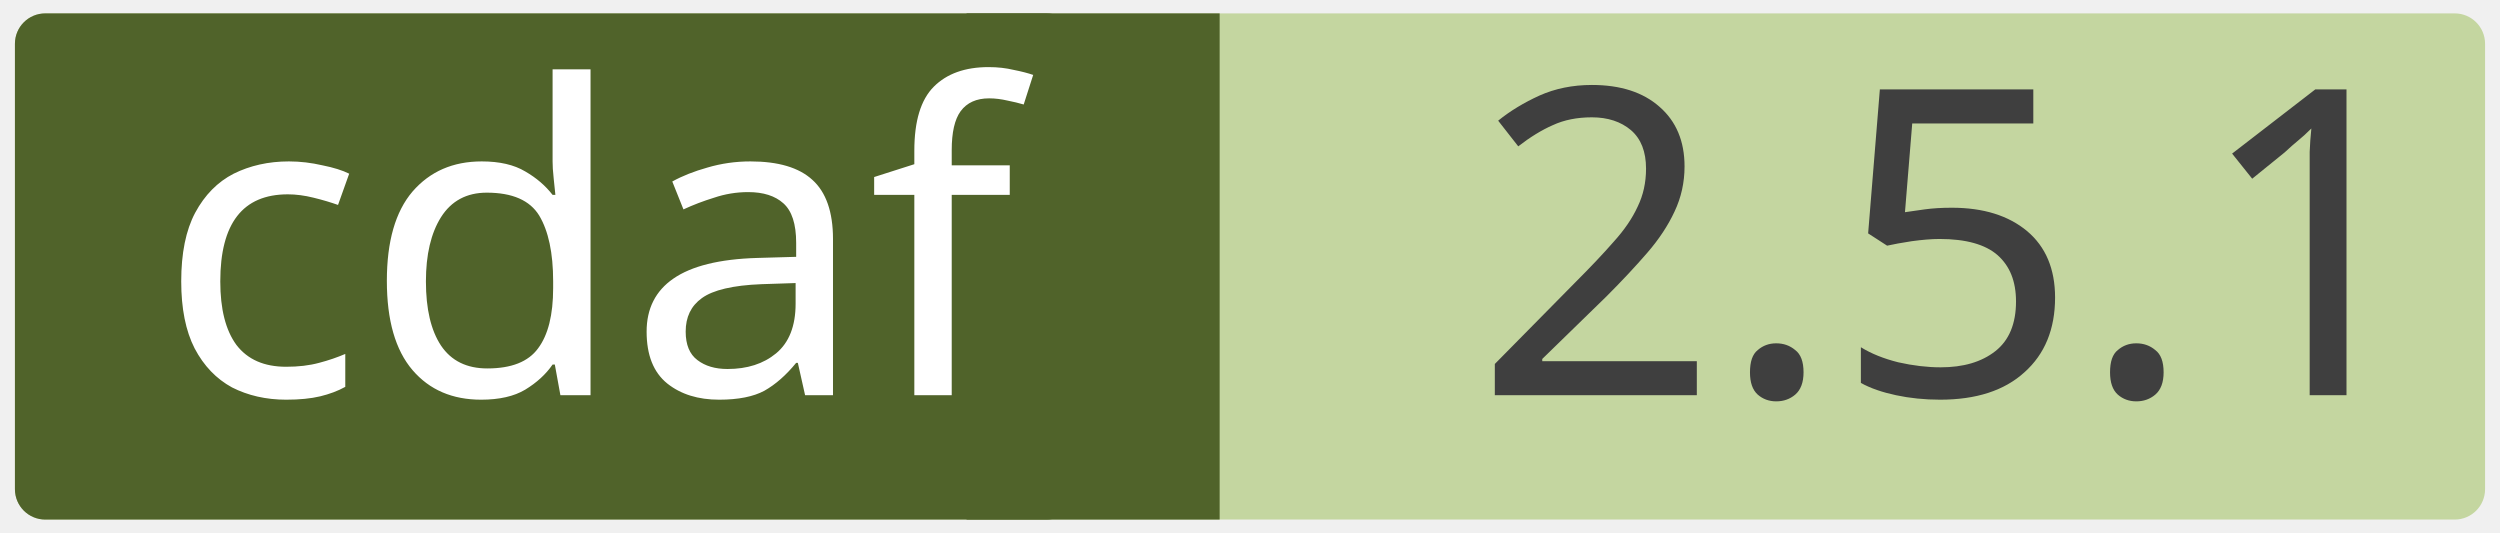
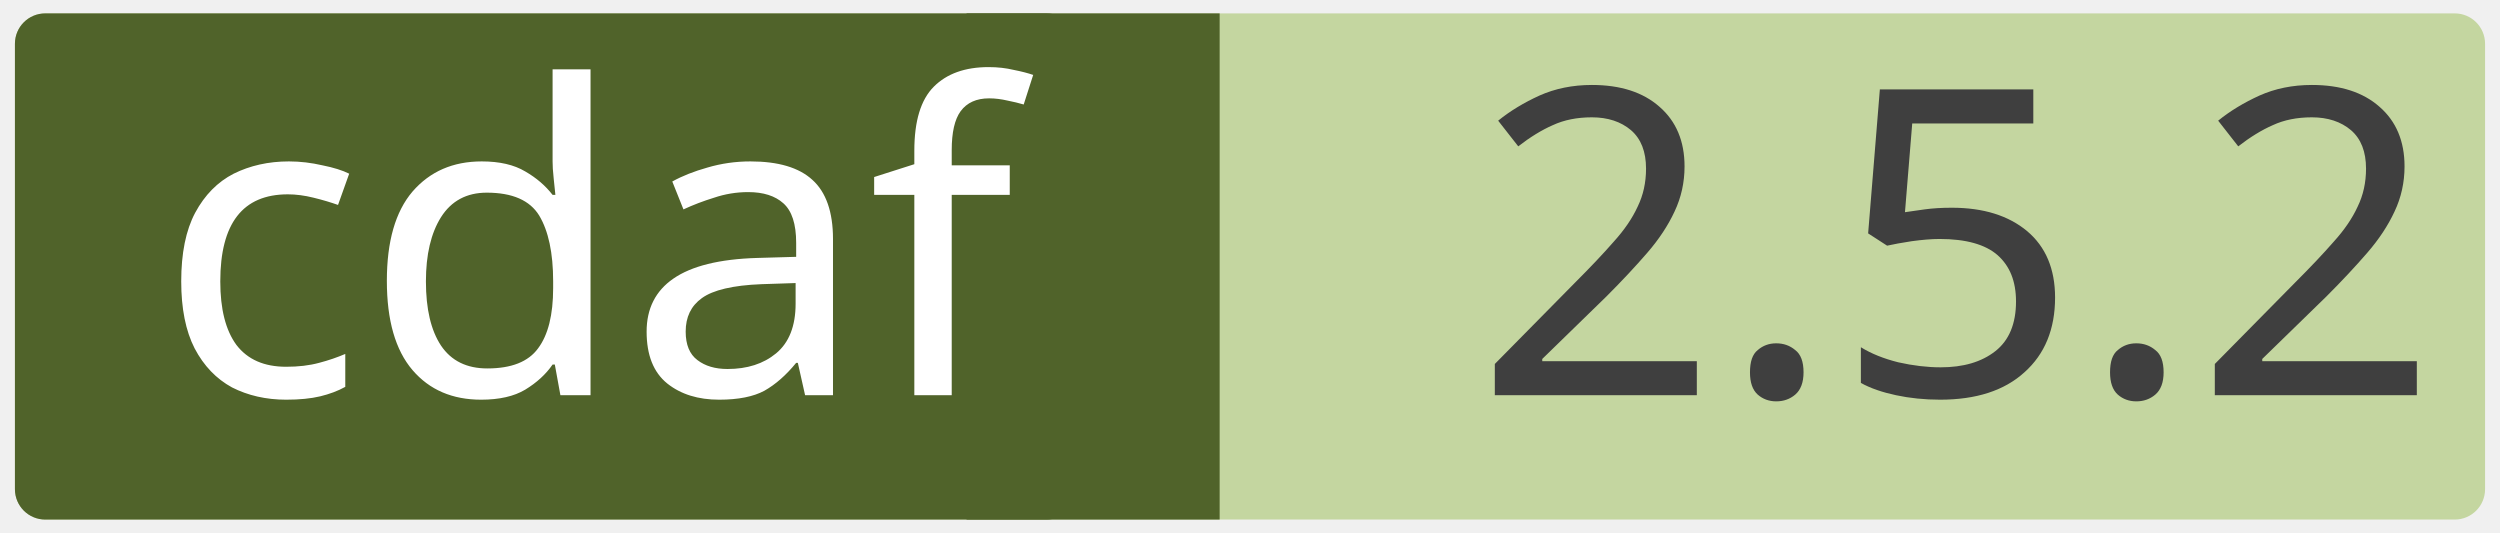
<svg xmlns="http://www.w3.org/2000/svg" width="0.971in" height="0.207in" viewBox="0 0 69.915 14.923" xml:space="preserve" color-interpolation-filters="sRGB" class="st5">
  <style type="text/css">
	
		.st1 {fill:#c4d6a0;stroke:none;stroke-linecap:round;stroke-linejoin:round;stroke-width:0.75}
		.st2 {fill:#3f3f3f;font-family:Calibri;font-size:1em}
		.st3 {fill:#50632a;stroke:none;stroke-linecap:round;stroke-linejoin:round;stroke-width:0.75}
		.st4 {fill:#ffffff;font-family:Calibri;font-size:1em}
		.st5 {fill:none;fill-rule:evenodd;font-size:12px;overflow:visible;stroke-linecap:square;stroke-miterlimit:3}
	
	</style>
  <g>
    <g id="shape2-1" transform="translate(0.375,-0.375)">
      <rect x="0" y="0.75" width="69.165" height="14.173" rx="0.85" ry="0.85" class="st1" />
-       <text x="40.86" y="11.44" class="st2">2.5.1</text>
+       <text x="40.86" y="11.44" class="st2">2.5.2</text>
    </g>
    <g id="shape4-4" transform="translate(27.0207,-0.375)">
      <rect x="0" y="0.75" width="7.087" height="14.173" class="st3" />
    </g>
    <g id="shape3-6" transform="translate(0.375,-0.375)">
      <rect x="0" y="0.75" width="29.735" height="14.173" rx="0.85" ry="0.85" class="st3" />
      <text x="4" y="11.44" class="st4">cdaf</text>
    </g>
  </g>
</svg>
